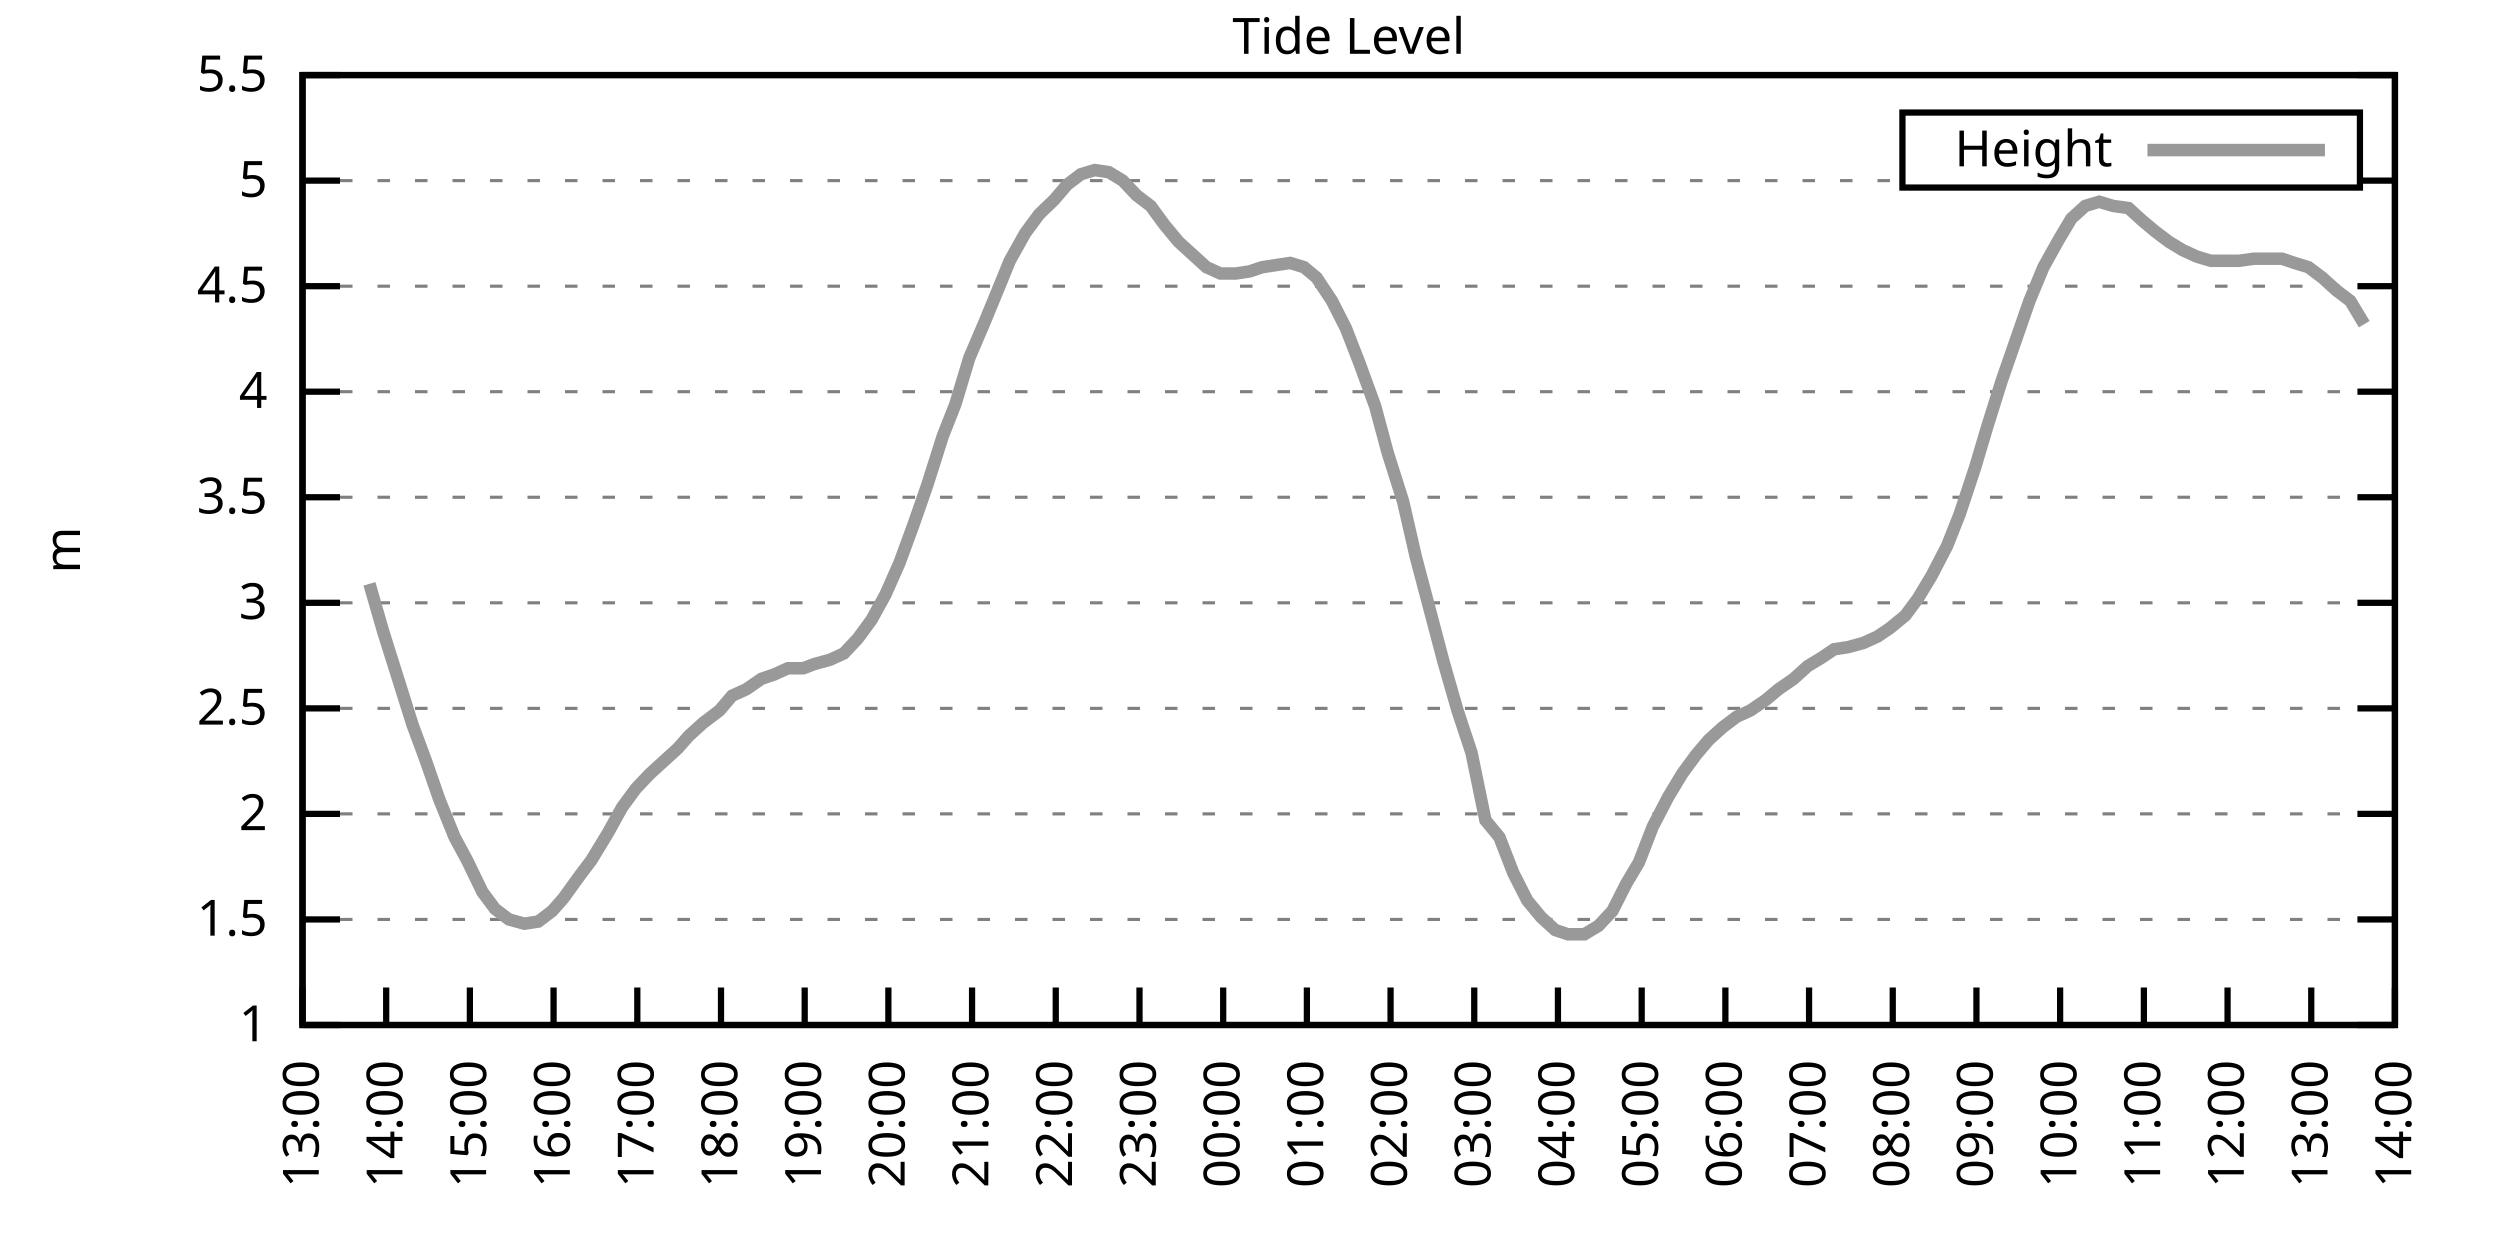
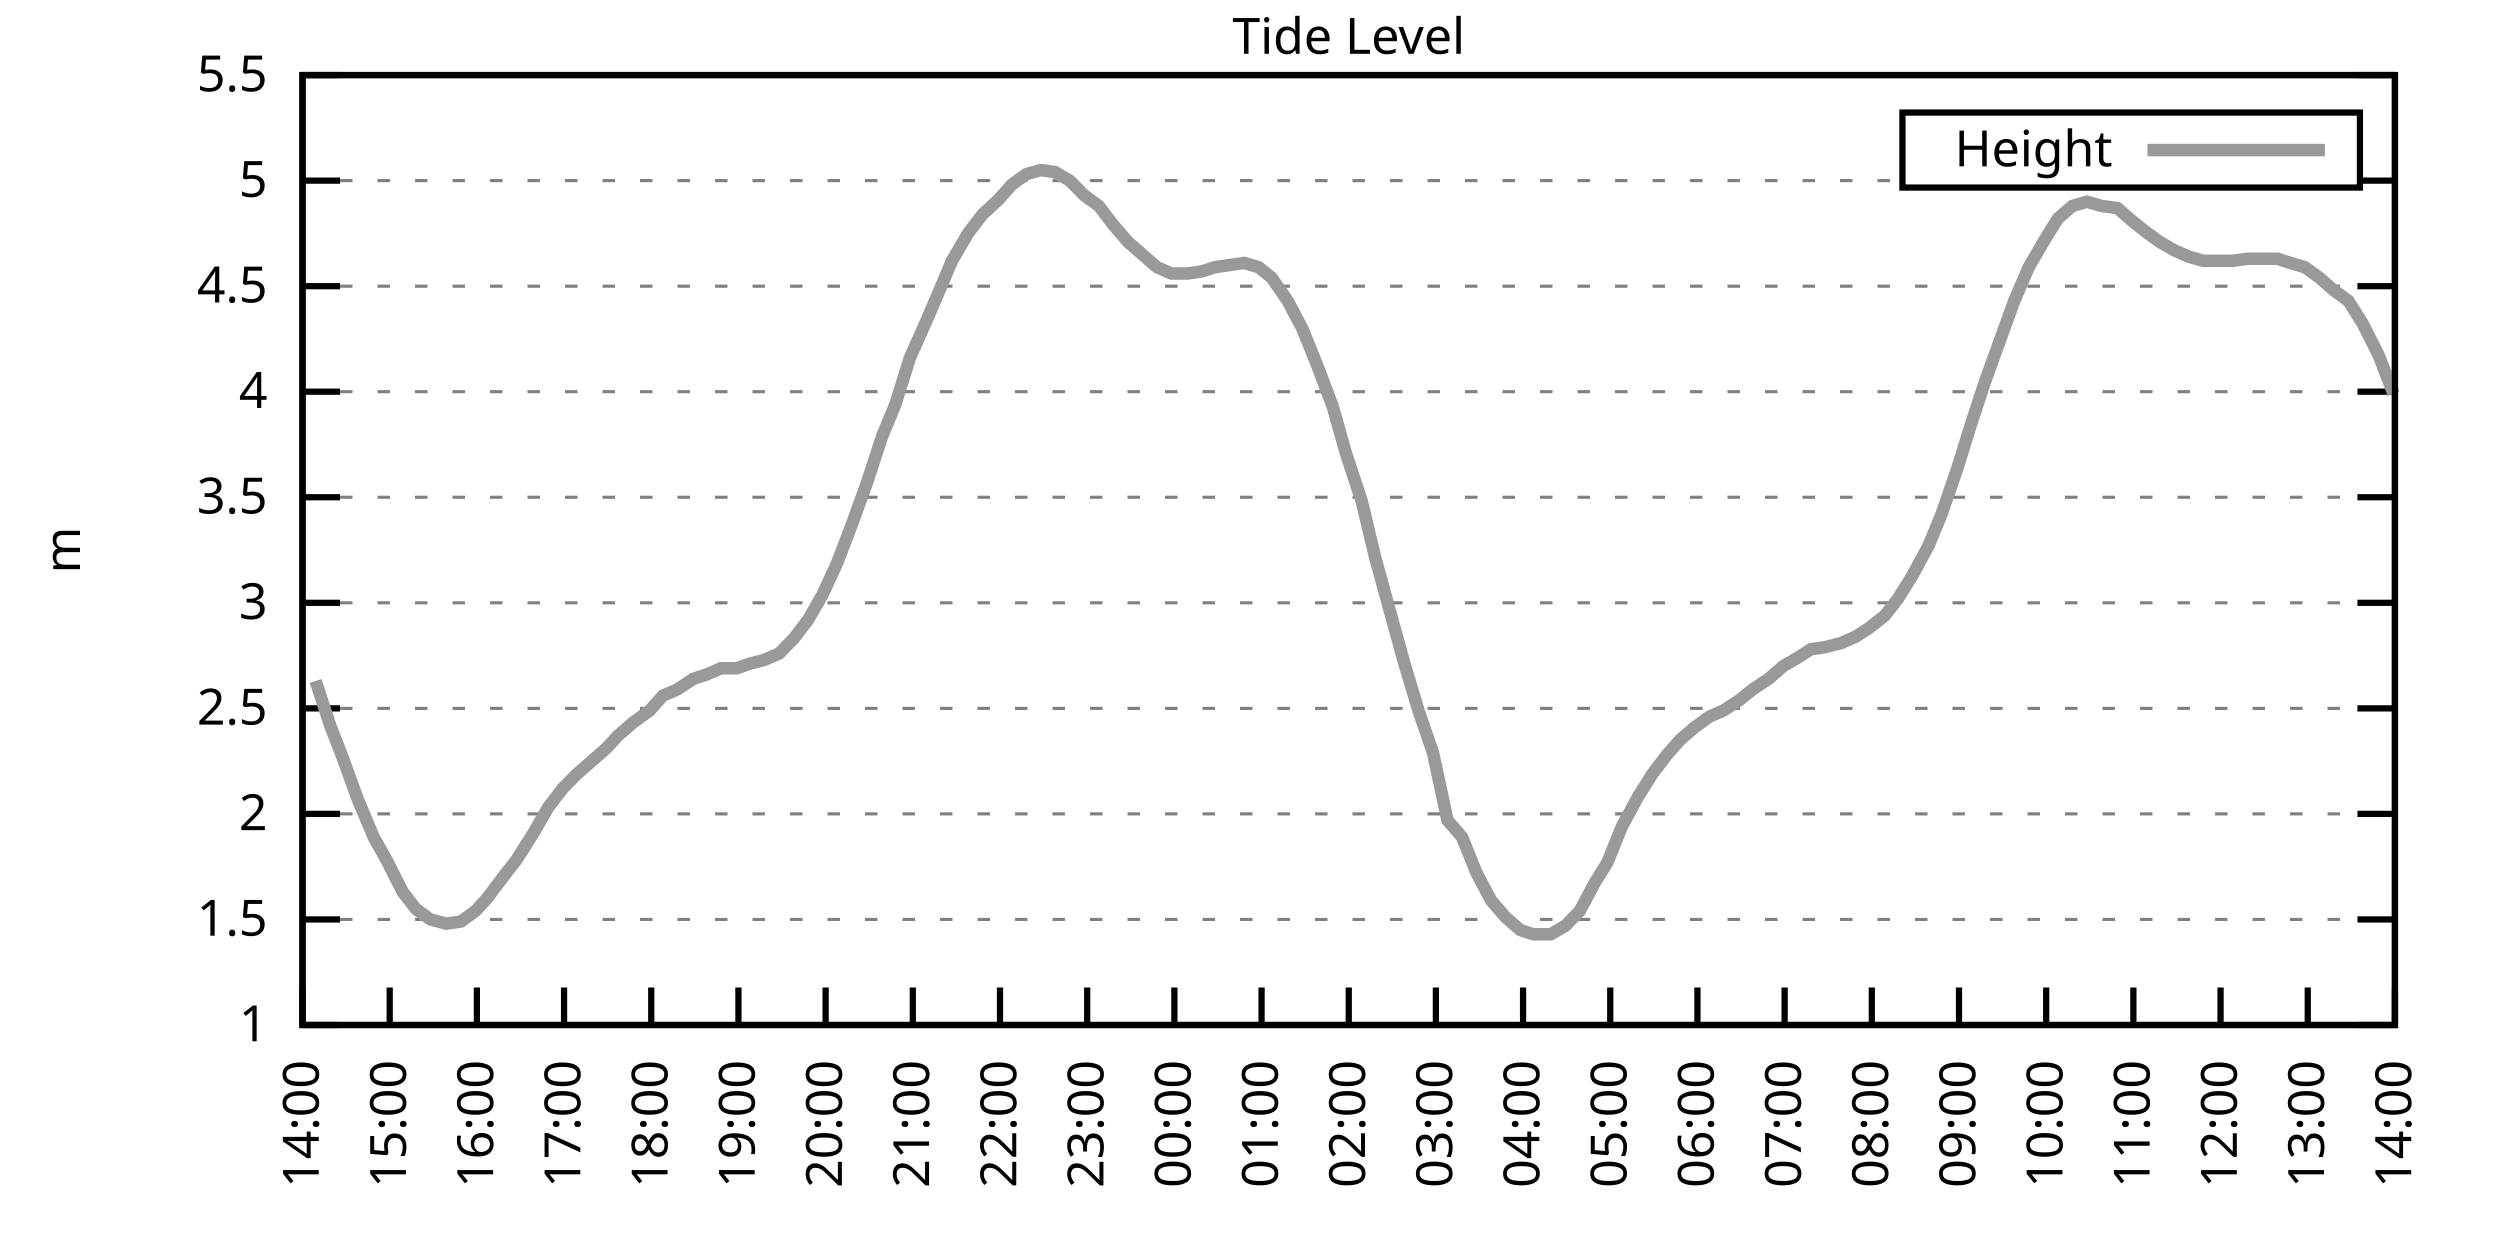
<svg xmlns="http://www.w3.org/2000/svg" xmlns:xlink="http://www.w3.org/1999/xlink" width="400" height="200" viewBox="0 0 400 200">
  <g id="gnuplot_canvas">
    <rect x="0" y="0" width="400" height="200" fill="none" />
    <defs>
      <circle id="gpDot" r="0.5" stroke-width="0.5" stroke="currentColor" />
      <path id="gpPt0" stroke-width="0.333" stroke="currentColor" d="M-1,0 h2 M0,-1 v2" />
      <path id="gpPt1" stroke-width="0.333" stroke="currentColor" d="M-1,-1 L1,1 M1,-1 L-1,1" />
      <path id="gpPt2" stroke-width="0.333" stroke="currentColor" d="M-1,0 L1,0 M0,-1 L0,1 M-1,-1 L1,1 M-1,1 L1,-1" />
      <rect id="gpPt3" stroke-width="0.333" stroke="currentColor" x="-1" y="-1" width="2" height="2" />
      <rect id="gpPt4" stroke-width="0.333" stroke="currentColor" fill="currentColor" x="-1" y="-1" width="2" height="2" />
      <circle id="gpPt5" stroke-width="0.333" stroke="currentColor" cx="0" cy="0" r="1" />
      <use xlink:href="#gpPt5" id="gpPt6" fill="currentColor" stroke="none" />
      <path id="gpPt7" stroke-width="0.333" stroke="currentColor" d="M0,-1.33 L-1.33,0.67 L1.33,0.67 z" />
      <use xlink:href="#gpPt7" id="gpPt8" fill="currentColor" stroke="none" />
      <use xlink:href="#gpPt7" id="gpPt9" stroke="currentColor" transform="rotate(180)" />
      <use xlink:href="#gpPt9" id="gpPt10" fill="currentColor" stroke="none" />
      <use xlink:href="#gpPt3" id="gpPt11" stroke="currentColor" transform="rotate(45)" />
      <use xlink:href="#gpPt11" id="gpPt12" fill="currentColor" stroke="none" />
      <path id="gpPt13" stroke-width="0.333" stroke="currentColor" d="M0,1.330 L1.265,0.411 L0.782,-1.067 L-0.782,-1.076 L-1.265,0.411 z" />
      <use xlink:href="#gpPt13" id="gpPt14" fill="currentColor" stroke="none" />
      <filter id="textbox" filterUnits="objectBoundingBox" x="0" y="0" height="1" width="1">
        <feFlood flood-color="white" flood-opacity="1" result="bgnd" />
        <feComposite in="SourceGraphic" in2="bgnd" operator="atop" />
      </filter>
      <filter id="greybox" filterUnits="objectBoundingBox" x="0" y="0" height="1" width="1">
        <feFlood flood-color="lightgrey" flood-opacity="1" result="grey" />
        <feComposite in="SourceGraphic" in2="grey" operator="atop" />
      </filter>
    </defs>
    <g fill="none" color="white" stroke="currentColor" stroke-width="1.00" stroke-linecap="butt" stroke-linejoin="miter">
</g>
    <g fill="none" color="black" stroke="currentColor" stroke-width="1.00" stroke-linecap="butt" stroke-linejoin="miter">
      <g stroke="none" shape-rendering="crispEdges">
        <polygon fill="rgb(255, 255, 255)" points="48.40,164.00 383.18,164.00 383.18,12.02 48.40,12.02 " />
      </g>
    </g>
    <g fill="none" color="black" stroke="currentColor" stroke-width="1.00" stroke-linecap="butt" stroke-linejoin="miter">
</g>
    <g fill="none" color="black" stroke="black" stroke-width="0.50" stroke-linecap="butt" stroke-linejoin="miter">
</g>
    <g fill="none" color="gray" stroke="currentColor" stroke-width="0.50" stroke-linecap="butt" stroke-linejoin="miter">
      <path stroke="gray" stroke-dasharray="2,4" class="gridline" d="M48.40,164.00 L383.19,164.00  " />
    </g>
    <g fill="none" color="gray" stroke="gray" stroke-width="1.00" stroke-linecap="butt" stroke-linejoin="miter">
</g>
    <g fill="none" color="black" stroke="currentColor" stroke-width="1.00" stroke-linecap="butt" stroke-linejoin="miter">
      <path stroke="black" d="M48.40,164.00 L54.40,164.00 M383.19,164.00 L377.19,164.00  " />
      <g transform="translate(42.80,166.60)" stroke="none" fill="black" font-family="Sans" font-size="8.00" text-anchor="end">
        <text>
          <tspan font-family="Sans"> 1</tspan>
        </text>
      </g>
    </g>
    <g fill="none" color="black" stroke="currentColor" stroke-width="1.00" stroke-linecap="butt" stroke-linejoin="miter">
</g>
    <g fill="none" color="black" stroke="black" stroke-width="0.50" stroke-linecap="butt" stroke-linejoin="miter">
</g>
    <g fill="none" color="gray" stroke="currentColor" stroke-width="0.50" stroke-linecap="butt" stroke-linejoin="miter">
      <path stroke="gray" stroke-dasharray="2,4" class="gridline" d="M48.40,147.11 L383.19,147.11  " />
    </g>
    <g fill="none" color="gray" stroke="gray" stroke-width="1.00" stroke-linecap="butt" stroke-linejoin="miter">
</g>
    <g fill="none" color="black" stroke="currentColor" stroke-width="1.00" stroke-linecap="butt" stroke-linejoin="miter">
      <path stroke="black" d="M48.40,147.11 L54.40,147.11 M383.19,147.11 L377.19,147.11  " />
      <g transform="translate(42.80,149.71)" stroke="none" fill="black" font-family="Sans" font-size="8.00" text-anchor="end">
        <text>
          <tspan font-family="Sans"> 1.5</tspan>
        </text>
      </g>
    </g>
    <g fill="none" color="black" stroke="currentColor" stroke-width="1.00" stroke-linecap="butt" stroke-linejoin="miter">
</g>
    <g fill="none" color="black" stroke="black" stroke-width="0.50" stroke-linecap="butt" stroke-linejoin="miter">
</g>
    <g fill="none" color="gray" stroke="currentColor" stroke-width="0.50" stroke-linecap="butt" stroke-linejoin="miter">
      <path stroke="gray" stroke-dasharray="2,4" class="gridline" d="M48.40,130.22 L383.19,130.22  " />
    </g>
    <g fill="none" color="gray" stroke="gray" stroke-width="1.00" stroke-linecap="butt" stroke-linejoin="miter">
</g>
    <g fill="none" color="black" stroke="currentColor" stroke-width="1.00" stroke-linecap="butt" stroke-linejoin="miter">
      <path stroke="black" d="M48.40,130.22 L54.40,130.22 M383.19,130.22 L377.19,130.22  " />
      <g transform="translate(42.80,132.82)" stroke="none" fill="black" font-family="Sans" font-size="8.00" text-anchor="end">
        <text>
          <tspan font-family="Sans"> 2</tspan>
        </text>
      </g>
    </g>
    <g fill="none" color="black" stroke="currentColor" stroke-width="1.00" stroke-linecap="butt" stroke-linejoin="miter">
</g>
    <g fill="none" color="black" stroke="black" stroke-width="0.50" stroke-linecap="butt" stroke-linejoin="miter">
</g>
    <g fill="none" color="gray" stroke="currentColor" stroke-width="0.50" stroke-linecap="butt" stroke-linejoin="miter">
      <path stroke="gray" stroke-dasharray="2,4" class="gridline" d="M48.40,113.34 L383.19,113.34  " />
    </g>
    <g fill="none" color="gray" stroke="gray" stroke-width="1.00" stroke-linecap="butt" stroke-linejoin="miter">
</g>
    <g fill="none" color="black" stroke="currentColor" stroke-width="1.00" stroke-linecap="butt" stroke-linejoin="miter">
      <path stroke="black" d="M48.40,113.34 L54.40,113.34 M383.19,113.34 L377.19,113.34  " />
      <g transform="translate(42.80,115.94)" stroke="none" fill="black" font-family="Sans" font-size="8.00" text-anchor="end">
        <text>
          <tspan font-family="Sans"> 2.5</tspan>
        </text>
      </g>
    </g>
    <g fill="none" color="black" stroke="currentColor" stroke-width="1.00" stroke-linecap="butt" stroke-linejoin="miter">
</g>
    <g fill="none" color="black" stroke="black" stroke-width="0.50" stroke-linecap="butt" stroke-linejoin="miter">
</g>
    <g fill="none" color="gray" stroke="currentColor" stroke-width="0.50" stroke-linecap="butt" stroke-linejoin="miter">
      <path stroke="gray" stroke-dasharray="2,4" class="gridline" d="M48.40,96.45 L383.19,96.45  " />
    </g>
    <g fill="none" color="gray" stroke="gray" stroke-width="1.00" stroke-linecap="butt" stroke-linejoin="miter">
</g>
    <g fill="none" color="black" stroke="currentColor" stroke-width="1.00" stroke-linecap="butt" stroke-linejoin="miter">
      <path stroke="black" d="M48.40,96.45 L54.40,96.45 M383.19,96.45 L377.19,96.45  " />
      <g transform="translate(42.80,99.05)" stroke="none" fill="black" font-family="Sans" font-size="8.00" text-anchor="end">
        <text>
          <tspan font-family="Sans"> 3</tspan>
        </text>
      </g>
    </g>
    <g fill="none" color="black" stroke="currentColor" stroke-width="1.00" stroke-linecap="butt" stroke-linejoin="miter">
</g>
    <g fill="none" color="black" stroke="black" stroke-width="0.50" stroke-linecap="butt" stroke-linejoin="miter">
</g>
    <g fill="none" color="gray" stroke="currentColor" stroke-width="0.50" stroke-linecap="butt" stroke-linejoin="miter">
      <path stroke="gray" stroke-dasharray="2,4" class="gridline" d="M48.40,79.56 L383.19,79.56  " />
    </g>
    <g fill="none" color="gray" stroke="gray" stroke-width="1.00" stroke-linecap="butt" stroke-linejoin="miter">
</g>
    <g fill="none" color="black" stroke="currentColor" stroke-width="1.00" stroke-linecap="butt" stroke-linejoin="miter">
      <path stroke="black" d="M48.40,79.56 L54.40,79.56 M383.19,79.56 L377.19,79.56  " />
      <g transform="translate(42.80,82.16)" stroke="none" fill="black" font-family="Sans" font-size="8.00" text-anchor="end">
        <text>
          <tspan font-family="Sans"> 3.5</tspan>
        </text>
      </g>
    </g>
    <g fill="none" color="black" stroke="currentColor" stroke-width="1.00" stroke-linecap="butt" stroke-linejoin="miter">
</g>
    <g fill="none" color="black" stroke="black" stroke-width="0.50" stroke-linecap="butt" stroke-linejoin="miter">
</g>
    <g fill="none" color="gray" stroke="currentColor" stroke-width="0.50" stroke-linecap="butt" stroke-linejoin="miter">
      <path stroke="gray" stroke-dasharray="2,4" class="gridline" d="M48.40,62.67 L383.19,62.67  " />
    </g>
    <g fill="none" color="gray" stroke="gray" stroke-width="1.00" stroke-linecap="butt" stroke-linejoin="miter">
</g>
    <g fill="none" color="black" stroke="currentColor" stroke-width="1.00" stroke-linecap="butt" stroke-linejoin="miter">
      <path stroke="black" d="M48.40,62.67 L54.40,62.67 M383.19,62.67 L377.19,62.67  " />
      <g transform="translate(42.80,65.27)" stroke="none" fill="black" font-family="Sans" font-size="8.00" text-anchor="end">
        <text>
          <tspan font-family="Sans"> 4</tspan>
        </text>
      </g>
    </g>
    <g fill="none" color="black" stroke="currentColor" stroke-width="1.00" stroke-linecap="butt" stroke-linejoin="miter">
</g>
    <g fill="none" color="black" stroke="black" stroke-width="0.50" stroke-linecap="butt" stroke-linejoin="miter">
</g>
    <g fill="none" color="gray" stroke="currentColor" stroke-width="0.50" stroke-linecap="butt" stroke-linejoin="miter">
      <path stroke="gray" stroke-dasharray="2,4" class="gridline" d="M48.40,45.79 L383.19,45.79  " />
    </g>
    <g fill="none" color="gray" stroke="gray" stroke-width="1.00" stroke-linecap="butt" stroke-linejoin="miter">
</g>
    <g fill="none" color="black" stroke="currentColor" stroke-width="1.00" stroke-linecap="butt" stroke-linejoin="miter">
      <path stroke="black" d="M48.40,45.79 L54.40,45.79 M383.19,45.79 L377.19,45.79  " />
      <g transform="translate(42.80,48.39)" stroke="none" fill="black" font-family="Sans" font-size="8.00" text-anchor="end">
        <text>
          <tspan font-family="Sans"> 4.5</tspan>
        </text>
      </g>
    </g>
    <g fill="none" color="black" stroke="currentColor" stroke-width="1.00" stroke-linecap="butt" stroke-linejoin="miter">
</g>
    <g fill="none" color="black" stroke="black" stroke-width="0.50" stroke-linecap="butt" stroke-linejoin="miter">
</g>
    <g fill="none" color="gray" stroke="currentColor" stroke-width="0.50" stroke-linecap="butt" stroke-linejoin="miter">
      <path stroke="gray" stroke-dasharray="2,4" class="gridline" d="M48.40,28.90 L304.39,28.90 M377.59,28.90 L383.19,28.90  " />
    </g>
    <g fill="none" color="gray" stroke="gray" stroke-width="1.00" stroke-linecap="butt" stroke-linejoin="miter">
</g>
    <g fill="none" color="black" stroke="currentColor" stroke-width="1.00" stroke-linecap="butt" stroke-linejoin="miter">
      <path stroke="black" d="M48.40,28.90 L54.40,28.90 M383.19,28.90 L377.19,28.90  " />
      <g transform="translate(42.80,31.50)" stroke="none" fill="black" font-family="Sans" font-size="8.00" text-anchor="end">
        <text>
          <tspan font-family="Sans"> 5</tspan>
        </text>
      </g>
    </g>
    <g fill="none" color="black" stroke="currentColor" stroke-width="1.00" stroke-linecap="butt" stroke-linejoin="miter">
</g>
    <g fill="none" color="black" stroke="black" stroke-width="0.50" stroke-linecap="butt" stroke-linejoin="miter">
</g>
    <g fill="none" color="gray" stroke="currentColor" stroke-width="0.50" stroke-linecap="butt" stroke-linejoin="miter">
      <path stroke="gray" stroke-dasharray="2,4" class="gridline" d="M48.40,12.01 L383.19,12.01  " />
    </g>
    <g fill="none" color="gray" stroke="gray" stroke-width="1.00" stroke-linecap="butt" stroke-linejoin="miter">
</g>
    <g fill="none" color="black" stroke="currentColor" stroke-width="1.00" stroke-linecap="butt" stroke-linejoin="miter">
      <path stroke="black" d="M48.40,12.01 L54.40,12.01 M383.19,12.01 L377.19,12.01  " />
      <g transform="translate(42.80,14.61)" stroke="none" fill="black" font-family="Sans" font-size="8.00" text-anchor="end">
        <text>
          <tspan font-family="Sans"> 5.5</tspan>
        </text>
      </g>
    </g>
    <g fill="none" color="black" stroke="currentColor" stroke-width="1.00" stroke-linecap="butt" stroke-linejoin="miter">
      <path stroke="black" d="M48.40,164.00 L48.40,158.00  " />
      <g transform="translate(51.00,169.60) rotate(270.00)" stroke="none" fill="black" font-family="Sans" font-size="8.00" text-anchor="end">
        <text>
-           <tspan font-family="Sans">13:00</tspan>
-         </text>
-       </g>
-     </g>
-     <g fill="none" color="black" stroke="currentColor" stroke-width="1.00" stroke-linecap="butt" stroke-linejoin="miter">
-       <path stroke="black" d="M61.79,164.00 L61.79,158.00  " />
-       <g transform="translate(64.39,169.60) rotate(270.00)" stroke="none" fill="black" font-family="Sans" font-size="8.00" text-anchor="end">
-         <text>
          <tspan font-family="Sans">14:00</tspan>
        </text>
      </g>
    </g>
    <g fill="none" color="black" stroke="currentColor" stroke-width="1.00" stroke-linecap="butt" stroke-linejoin="miter">
-       <path stroke="black" d="M75.18,164.00 L75.18,158.00  " />
-       <g transform="translate(77.78,169.60) rotate(270.00)" stroke="none" fill="black" font-family="Sans" font-size="8.00" text-anchor="end">
+       <path stroke="black" d="M62.35,164.00 L62.35,158.00  " />
+       <g transform="translate(64.95,169.60) rotate(270.00)" stroke="none" fill="black" font-family="Sans" font-size="8.00" text-anchor="end">
        <text>
          <tspan font-family="Sans">15:00</tspan>
        </text>
      </g>
    </g>
    <g fill="none" color="black" stroke="currentColor" stroke-width="1.00" stroke-linecap="butt" stroke-linejoin="miter">
-       <path stroke="black" d="M88.57,164.00 L88.57,158.00  " />
-       <g transform="translate(91.17,169.60) rotate(270.00)" stroke="none" fill="black" font-family="Sans" font-size="8.00" text-anchor="end">
+       <path stroke="black" d="M76.30,164.00 L76.30,158.00  " />
+       <g transform="translate(78.90,169.60) rotate(270.00)" stroke="none" fill="black" font-family="Sans" font-size="8.00" text-anchor="end">
        <text>
          <tspan font-family="Sans">16:00</tspan>
        </text>
      </g>
    </g>
    <g fill="none" color="black" stroke="currentColor" stroke-width="1.00" stroke-linecap="butt" stroke-linejoin="miter">
-       <path stroke="black" d="M101.97,164.00 L101.97,158.00  " />
-       <g transform="translate(104.57,169.60) rotate(270.00)" stroke="none" fill="black" font-family="Sans" font-size="8.00" text-anchor="end">
+       <path stroke="black" d="M90.25,164.00 L90.25,158.00  " />
+       <g transform="translate(92.85,169.60) rotate(270.00)" stroke="none" fill="black" font-family="Sans" font-size="8.00" text-anchor="end">
        <text>
          <tspan font-family="Sans">17:00</tspan>
        </text>
      </g>
    </g>
    <g fill="none" color="black" stroke="currentColor" stroke-width="1.00" stroke-linecap="butt" stroke-linejoin="miter">
-       <path stroke="black" d="M115.36,164.00 L115.36,158.00  " />
-       <g transform="translate(117.96,169.60) rotate(270.00)" stroke="none" fill="black" font-family="Sans" font-size="8.00" text-anchor="end">
+       <path stroke="black" d="M104.20,164.00 L104.20,158.00  " />
+       <g transform="translate(106.80,169.60) rotate(270.00)" stroke="none" fill="black" font-family="Sans" font-size="8.00" text-anchor="end">
        <text>
          <tspan font-family="Sans">18:00</tspan>
        </text>
      </g>
    </g>
    <g fill="none" color="black" stroke="currentColor" stroke-width="1.00" stroke-linecap="butt" stroke-linejoin="miter">
-       <path stroke="black" d="M128.75,164.00 L128.75,158.00  " />
-       <g transform="translate(131.35,169.60) rotate(270.00)" stroke="none" fill="black" font-family="Sans" font-size="8.00" text-anchor="end">
+       <path stroke="black" d="M118.15,164.00 L118.15,158.00  " />
+       <g transform="translate(120.75,169.60) rotate(270.00)" stroke="none" fill="black" font-family="Sans" font-size="8.00" text-anchor="end">
        <text>
          <tspan font-family="Sans">19:00</tspan>
        </text>
      </g>
    </g>
    <g fill="none" color="black" stroke="currentColor" stroke-width="1.00" stroke-linecap="butt" stroke-linejoin="miter">
-       <path stroke="black" d="M142.14,164.00 L142.14,158.00  " />
-       <g transform="translate(144.74,169.60) rotate(270.00)" stroke="none" fill="black" font-family="Sans" font-size="8.00" text-anchor="end">
+       <path stroke="black" d="M132.10,164.00 L132.10,158.00  " />
+       <g transform="translate(134.70,169.60) rotate(270.00)" stroke="none" fill="black" font-family="Sans" font-size="8.00" text-anchor="end">
        <text>
          <tspan font-family="Sans">20:00</tspan>
        </text>
      </g>
    </g>
    <g fill="none" color="black" stroke="currentColor" stroke-width="1.00" stroke-linecap="butt" stroke-linejoin="miter">
-       <path stroke="black" d="M155.53,164.00 L155.53,158.00  " />
-       <g transform="translate(158.13,169.60) rotate(270.00)" stroke="none" fill="black" font-family="Sans" font-size="8.00" text-anchor="end">
+       <path stroke="black" d="M146.05,164.00 L146.05,158.00  " />
+       <g transform="translate(148.65,169.60) rotate(270.00)" stroke="none" fill="black" font-family="Sans" font-size="8.00" text-anchor="end">
        <text>
          <tspan font-family="Sans">21:00</tspan>
        </text>
      </g>
    </g>
    <g fill="none" color="black" stroke="currentColor" stroke-width="1.00" stroke-linecap="butt" stroke-linejoin="miter">
-       <path stroke="black" d="M168.92,164.00 L168.92,158.00  " />
-       <g transform="translate(171.52,169.60) rotate(270.00)" stroke="none" fill="black" font-family="Sans" font-size="8.00" text-anchor="end">
+       <path stroke="black" d="M160.00,164.00 L160.00,158.00  " />
+       <g transform="translate(162.60,169.60) rotate(270.00)" stroke="none" fill="black" font-family="Sans" font-size="8.00" text-anchor="end">
        <text>
          <tspan font-family="Sans">22:00</tspan>
        </text>
      </g>
    </g>
    <g fill="none" color="black" stroke="currentColor" stroke-width="1.00" stroke-linecap="butt" stroke-linejoin="miter">
-       <path stroke="black" d="M182.32,164.00 L182.32,158.00  " />
-       <g transform="translate(184.92,169.60) rotate(270.00)" stroke="none" fill="black" font-family="Sans" font-size="8.00" text-anchor="end">
+       <path stroke="black" d="M173.95,164.00 L173.95,158.00  " />
+       <g transform="translate(176.55,169.60) rotate(270.00)" stroke="none" fill="black" font-family="Sans" font-size="8.00" text-anchor="end">
        <text>
          <tspan font-family="Sans">23:00</tspan>
        </text>
      </g>
    </g>
    <g fill="none" color="black" stroke="currentColor" stroke-width="1.00" stroke-linecap="butt" stroke-linejoin="miter">
-       <path stroke="black" d="M195.71,164.00 L195.71,158.00  " />
-       <g transform="translate(198.31,169.60) rotate(270.00)" stroke="none" fill="black" font-family="Sans" font-size="8.00" text-anchor="end">
+       <path stroke="black" d="M187.90,164.00 L187.90,158.00  " />
+       <g transform="translate(190.50,169.60) rotate(270.00)" stroke="none" fill="black" font-family="Sans" font-size="8.00" text-anchor="end">
        <text>
          <tspan font-family="Sans">00:00</tspan>
        </text>
      </g>
    </g>
    <g fill="none" color="black" stroke="currentColor" stroke-width="1.00" stroke-linecap="butt" stroke-linejoin="miter">
-       <path stroke="black" d="M209.10,164.00 L209.10,158.00  " />
-       <g transform="translate(211.70,169.60) rotate(270.00)" stroke="none" fill="black" font-family="Sans" font-size="8.00" text-anchor="end">
+       <path stroke="black" d="M201.85,164.00 L201.85,158.00  " />
+       <g transform="translate(204.45,169.60) rotate(270.00)" stroke="none" fill="black" font-family="Sans" font-size="8.00" text-anchor="end">
        <text>
          <tspan font-family="Sans">01:00</tspan>
        </text>
      </g>
    </g>
    <g fill="none" color="black" stroke="currentColor" stroke-width="1.00" stroke-linecap="butt" stroke-linejoin="miter">
-       <path stroke="black" d="M222.49,164.00 L222.49,158.00  " />
-       <g transform="translate(225.09,169.60) rotate(270.00)" stroke="none" fill="black" font-family="Sans" font-size="8.00" text-anchor="end">
+       <path stroke="black" d="M215.80,164.00 L215.80,158.00  " />
+       <g transform="translate(218.40,169.60) rotate(270.00)" stroke="none" fill="black" font-family="Sans" font-size="8.00" text-anchor="end">
        <text>
          <tspan font-family="Sans">02:00</tspan>
        </text>
      </g>
    </g>
    <g fill="none" color="black" stroke="currentColor" stroke-width="1.00" stroke-linecap="butt" stroke-linejoin="miter">
-       <path stroke="black" d="M235.88,164.00 L235.88,158.00  " />
-       <g transform="translate(238.48,169.60) rotate(270.00)" stroke="none" fill="black" font-family="Sans" font-size="8.00" text-anchor="end">
+       <path stroke="black" d="M229.74,164.00 L229.74,158.00  " />
+       <g transform="translate(232.34,169.60) rotate(270.00)" stroke="none" fill="black" font-family="Sans" font-size="8.00" text-anchor="end">
        <text>
          <tspan font-family="Sans">03:00</tspan>
        </text>
      </g>
    </g>
    <g fill="none" color="black" stroke="currentColor" stroke-width="1.00" stroke-linecap="butt" stroke-linejoin="miter">
-       <path stroke="black" d="M249.27,164.00 L249.27,158.00  " />
-       <g transform="translate(251.87,169.60) rotate(270.00)" stroke="none" fill="black" font-family="Sans" font-size="8.00" text-anchor="end">
+       <path stroke="black" d="M243.69,164.00 L243.69,158.00  " />
+       <g transform="translate(246.29,169.60) rotate(270.00)" stroke="none" fill="black" font-family="Sans" font-size="8.00" text-anchor="end">
        <text>
          <tspan font-family="Sans">04:00</tspan>
        </text>
      </g>
    </g>
    <g fill="none" color="black" stroke="currentColor" stroke-width="1.00" stroke-linecap="butt" stroke-linejoin="miter">
-       <path stroke="black" d="M262.67,164.00 L262.67,158.00  " />
-       <g transform="translate(265.27,169.60) rotate(270.00)" stroke="none" fill="black" font-family="Sans" font-size="8.00" text-anchor="end">
+       <path stroke="black" d="M257.64,164.00 L257.64,158.00  " />
+       <g transform="translate(260.24,169.60) rotate(270.00)" stroke="none" fill="black" font-family="Sans" font-size="8.00" text-anchor="end">
        <text>
          <tspan font-family="Sans">05:00</tspan>
        </text>
      </g>
    </g>
    <g fill="none" color="black" stroke="currentColor" stroke-width="1.00" stroke-linecap="butt" stroke-linejoin="miter">
-       <path stroke="black" d="M276.06,164.00 L276.06,158.00  " />
-       <g transform="translate(278.66,169.60) rotate(270.00)" stroke="none" fill="black" font-family="Sans" font-size="8.00" text-anchor="end">
+       <path stroke="black" d="M271.59,164.00 L271.59,158.00  " />
+       <g transform="translate(274.19,169.60) rotate(270.00)" stroke="none" fill="black" font-family="Sans" font-size="8.00" text-anchor="end">
        <text>
          <tspan font-family="Sans">06:00</tspan>
        </text>
      </g>
    </g>
    <g fill="none" color="black" stroke="currentColor" stroke-width="1.00" stroke-linecap="butt" stroke-linejoin="miter">
-       <path stroke="black" d="M289.45,164.00 L289.45,158.00  " />
-       <g transform="translate(292.05,169.60) rotate(270.00)" stroke="none" fill="black" font-family="Sans" font-size="8.00" text-anchor="end">
+       <path stroke="black" d="M285.54,164.00 L285.54,158.00  " />
+       <g transform="translate(288.14,169.60) rotate(270.00)" stroke="none" fill="black" font-family="Sans" font-size="8.00" text-anchor="end">
        <text>
          <tspan font-family="Sans">07:00</tspan>
        </text>
      </g>
    </g>
    <g fill="none" color="black" stroke="currentColor" stroke-width="1.00" stroke-linecap="butt" stroke-linejoin="miter">
-       <path stroke="black" d="M302.84,164.00 L302.84,158.00  " />
-       <g transform="translate(305.44,169.60) rotate(270.00)" stroke="none" fill="black" font-family="Sans" font-size="8.00" text-anchor="end">
+       <path stroke="black" d="M299.49,164.00 L299.49,158.00  " />
+       <g transform="translate(302.09,169.60) rotate(270.00)" stroke="none" fill="black" font-family="Sans" font-size="8.00" text-anchor="end">
        <text>
          <tspan font-family="Sans">08:00</tspan>
        </text>
      </g>
    </g>
    <g fill="none" color="black" stroke="currentColor" stroke-width="1.00" stroke-linecap="butt" stroke-linejoin="miter">
-       <path stroke="black" d="M316.23,164.00 L316.23,158.00  " />
-       <g transform="translate(318.83,169.60) rotate(270.00)" stroke="none" fill="black" font-family="Sans" font-size="8.00" text-anchor="end">
+       <path stroke="black" d="M313.44,164.00 L313.44,158.00  " />
+       <g transform="translate(316.04,169.60) rotate(270.00)" stroke="none" fill="black" font-family="Sans" font-size="8.00" text-anchor="end">
        <text>
          <tspan font-family="Sans">09:00</tspan>
        </text>
      </g>
    </g>
    <g fill="none" color="black" stroke="currentColor" stroke-width="1.00" stroke-linecap="butt" stroke-linejoin="miter">
-       <path stroke="black" d="M329.62,164.00 L329.62,158.00  " />
-       <g transform="translate(332.22,169.60) rotate(270.00)" stroke="none" fill="black" font-family="Sans" font-size="8.00" text-anchor="end">
+       <path stroke="black" d="M327.39,164.00 L327.39,158.00  " />
+       <g transform="translate(329.99,169.60) rotate(270.00)" stroke="none" fill="black" font-family="Sans" font-size="8.00" text-anchor="end">
        <text>
          <tspan font-family="Sans">10:00</tspan>
        </text>
      </g>
    </g>
    <g fill="none" color="black" stroke="currentColor" stroke-width="1.00" stroke-linecap="butt" stroke-linejoin="miter">
-       <path stroke="black" d="M343.02,164.00 L343.02,158.00  " />
-       <g transform="translate(345.62,169.60) rotate(270.00)" stroke="none" fill="black" font-family="Sans" font-size="8.00" text-anchor="end">
+       <path stroke="black" d="M341.34,164.00 L341.34,158.00  " />
+       <g transform="translate(343.94,169.60) rotate(270.00)" stroke="none" fill="black" font-family="Sans" font-size="8.00" text-anchor="end">
        <text>
          <tspan font-family="Sans">11:00</tspan>
        </text>
      </g>
    </g>
    <g fill="none" color="black" stroke="currentColor" stroke-width="1.00" stroke-linecap="butt" stroke-linejoin="miter">
-       <path stroke="black" d="M356.41,164.00 L356.41,158.00  " />
-       <g transform="translate(359.01,169.60) rotate(270.00)" stroke="none" fill="black" font-family="Sans" font-size="8.00" text-anchor="end">
+       <path stroke="black" d="M355.29,164.00 L355.29,158.00  " />
+       <g transform="translate(357.89,169.60) rotate(270.00)" stroke="none" fill="black" font-family="Sans" font-size="8.00" text-anchor="end">
        <text>
          <tspan font-family="Sans">12:00</tspan>
        </text>
      </g>
    </g>
    <g fill="none" color="black" stroke="currentColor" stroke-width="1.00" stroke-linecap="butt" stroke-linejoin="miter">
-       <path stroke="black" d="M369.80,164.00 L369.80,158.00  " />
-       <g transform="translate(372.40,169.60) rotate(270.00)" stroke="none" fill="black" font-family="Sans" font-size="8.00" text-anchor="end">
+       <path stroke="black" d="M369.24,164.00 L369.24,158.00  " />
+       <g transform="translate(371.84,169.60) rotate(270.00)" stroke="none" fill="black" font-family="Sans" font-size="8.00" text-anchor="end">
        <text>
          <tspan font-family="Sans">13:00</tspan>
        </text>
      </g>
    </g>
    <g fill="none" color="black" stroke="currentColor" stroke-width="1.00" stroke-linecap="butt" stroke-linejoin="miter">
      <path stroke="black" d="M383.19,164.00 L383.19,158.00  " />
      <g transform="translate(385.79,169.60) rotate(270.00)" stroke="none" fill="black" font-family="Sans" font-size="8.00" text-anchor="end">
        <text>
          <tspan font-family="Sans">14:00</tspan>
        </text>
      </g>
    </g>
    <g fill="none" color="black" stroke="currentColor" stroke-width="1.00" stroke-linecap="butt" stroke-linejoin="miter">
</g>
    <g fill="none" color="black" stroke="currentColor" stroke-width="1.00" stroke-linecap="butt" stroke-linejoin="miter">
      <path stroke="black" d="M48.40,12.01 L48.40,164.00 L383.19,164.00 L383.19,12.01 L48.40,12.01 Z  " />
    </g>
    <g fill="none" color="black" stroke="currentColor" stroke-width="1.00" stroke-linecap="butt" stroke-linejoin="miter">
</g>
    <g fill="none" color="black" stroke="currentColor" stroke-width="1.00" stroke-linecap="butt" stroke-linejoin="miter">
      <path stroke="black" d="M304.39,30.01 L304.39,18.01 L377.59,18.01 L377.59,30.01 L304.39,30.01 Z  " />
    </g>
    <g id="Tide_level_plot_1">
      <g fill="none" color="white" stroke="black" stroke-width="2.00" stroke-linecap="butt" stroke-linejoin="miter">
</g>
      <g fill="none" color="black" stroke="currentColor" stroke-width="2.00" stroke-linecap="butt" stroke-linejoin="miter">
        <g transform="translate(337.99,26.61)" stroke="none" fill="black" font-family="Sans" font-size="8.00" text-anchor="end">
          <text>
            <tspan font-family="Sans">Height</tspan>
          </text>
        </g>
      </g>
      <g fill="none" color="black" stroke="currentColor" stroke-width="2.00" stroke-linecap="butt" stroke-linejoin="miter">
-         <path stroke="rgb(153, 153, 153)" d="M343.59,24.01 L371.99,24.01 M59.11,93.41 L61.35,101.18 L63.80,108.95 L66.03,116.04 L68.04,121.44 L70.27,127.86   L72.73,133.94 L74.74,137.66 L77.19,142.72 L79.20,145.42 L81.43,147.11 L83.89,147.79 L86.12,147.45 L88.35,145.76   L90.14,143.73 L92.82,140.02 L94.60,137.66 L97.28,133.26 L99.51,129.21 L101.74,126.17 L103.98,123.81 L106.21,121.78   L108.44,119.75 L110.22,117.73 L112.46,115.70 L115.13,113.67 L117.14,111.31 L119.38,110.30 L121.83,108.61 L123.84,107.93   L126.07,106.92 L128.53,106.92 L130.31,106.24 L132.77,105.57 L135.00,104.56 L137.23,102.19 L139.46,99.15 L141.69,95.10   L143.93,90.03 L146.16,83.95 L148.39,77.53 L150.85,69.77 L152.85,64.70 L155.09,57.27 L157.54,51.53 L159.77,46.12   L161.56,41.73 L164.01,37.34 L166.25,34.30 L168.70,31.94 L170.71,29.57 L172.94,27.88 L175.17,27.21 L177.41,27.55   L179.64,28.90 L181.87,31.26 L184.10,32.95 L186.33,35.99 L188.57,38.69 L190.80,40.72 L193.03,42.75 L195.26,43.76   L197.72,43.76 L199.95,43.42 L201.96,42.75 L206.42,42.07 L208.65,42.75 L210.66,44.43 L213.12,48.15 L215.35,52.54   L217.58,58.28 L220.04,65.04 L222.04,72.47 L224.50,80.24 L226.51,89.02 L228.74,97.46 L230.97,105.91 L233.20,113.67   L235.44,120.43 L237.67,131.24 L239.90,133.94 L242.13,139.68 L244.36,144.07 L246.60,146.77 L248.83,148.80 L250.84,149.48   L253.51,149.48 L255.75,148.13 L257.98,145.76 L260.21,141.37 L262.22,137.99 L264.45,132.25 L266.91,127.52 L269.14,123.81   L271.37,120.77 L273.38,118.40 L275.61,116.38 L277.84,114.69 L280.07,113.67 L282.53,111.99 L284.54,110.30 L286.99,108.61   L289.23,106.58 L291.46,105.23 L293.47,103.88 L295.70,103.54 L298.15,102.87 L300.39,101.85 L302.39,100.50 L304.85,98.48   L306.86,95.77 L309.09,92.06 L311.54,87.33 L313.55,82.26 L316.01,74.83 L318.02,68.08 L320.25,60.98 L322.48,54.57   L324.71,48.15 L326.95,42.75 L329.40,38.35 L331.41,34.98 L333.64,32.95 L335.87,32.28 L338.10,32.95 L340.56,33.29   L342.79,35.32 L344.80,37.00 L347.03,38.69 L349.26,40.04 L351.50,41.06 L353.73,41.73 L355.96,41.73 L358.19,41.73   L360.65,41.39 L362.88,41.39 L365.11,41.39 L367.12,42.07 L369.35,42.75 L371.58,44.43 L373.82,46.46 L376.05,48.15   L378.28,51.87  " />
+         <path stroke="rgb(153, 153, 153)" d="M343.59,24.01 L371.99,24.01 M50.49,108.95 L52.82,116.04 L54.91,121.44 L57.23,127.86 L59.79,133.94 L61.88,137.66   L64.44,142.72 L66.53,145.42 L68.86,147.11 L71.42,147.79 L73.74,147.45 L76.07,145.76 L77.93,143.73 L80.72,140.02   L82.58,137.66 L85.37,133.26 L87.69,129.21 L90.02,126.17 L92.34,123.81 L94.67,121.78 L96.99,119.75 L98.85,117.73   L101.18,115.70 L103.97,113.67 L106.06,111.31 L108.38,110.30 L110.94,108.61 L113.03,107.93 L115.36,106.92 L117.92,106.92   L119.78,106.24 L122.33,105.57 L124.66,104.56 L126.98,102.19 L129.31,99.15 L131.63,95.10 L133.96,90.03 L136.28,83.95   L138.61,77.53 L141.16,69.77 L143.26,64.70 L145.58,57.27 L148.14,51.53 L150.46,46.12 L152.32,41.73 L154.88,37.34   L157.21,34.30 L159.76,31.94 L161.86,29.57 L164.18,27.88 L166.51,27.21 L168.83,27.55 L171.16,28.90 L173.48,31.26   L175.81,32.95 L178.13,35.99 L180.46,38.69 L182.78,40.72 L185.11,42.75 L187.43,43.76 L189.99,43.76 L192.31,43.42   L194.41,42.75 L199.06,42.07 L201.38,42.75 L203.47,44.43 L206.03,48.15 L208.36,52.54 L210.68,58.28 L213.24,65.04   L215.33,72.47 L217.89,80.24 L219.98,89.02 L222.30,97.46 L224.63,105.91 L226.95,113.67 L229.28,120.43 L231.60,131.24   L233.93,133.94 L236.25,139.68 L238.58,144.07 L240.90,146.77 L243.23,148.80 L245.32,149.48 L248.11,149.48 L250.44,148.13   L252.76,145.76 L255.09,141.37 L257.18,137.99 L259.50,132.25 L262.06,127.52 L264.39,123.81 L266.71,120.77 L268.80,118.40   L271.13,116.38 L273.45,114.69 L275.78,113.67 L278.34,111.99 L280.43,110.30 L282.99,108.61 L285.31,106.58 L287.64,105.23   L289.73,103.88 L292.05,103.54 L294.61,102.87 L296.94,101.85 L299.03,100.50 L301.58,98.48 L303.68,95.77 L306.00,92.06   L308.56,87.33 L310.65,82.26 L313.21,74.83 L315.30,68.08 L317.63,60.98 L319.95,54.57 L322.28,48.15 L324.60,42.75   L327.16,38.35 L329.25,34.98 L331.58,32.95 L333.90,32.28 L336.23,32.95 L338.78,33.29 L341.11,35.32 L343.20,37.00   L345.53,38.69 L347.85,40.04 L350.18,41.06 L352.50,41.73 L354.83,41.73 L357.15,41.73 L359.71,41.39 L362.03,41.39   L364.36,41.39 L366.45,42.07 L368.78,42.75 L371.10,44.43 L373.43,46.46 L375.75,48.15 L378.08,51.87 L380.63,56.93   L382.96,63.01  " />
      </g>
    </g>
    <g fill="none" color="black" stroke="currentColor" stroke-width="2.00" stroke-linecap="butt" stroke-linejoin="miter">
</g>
    <g fill="none" color="black" stroke="black" stroke-width="1.00" stroke-linecap="butt" stroke-linejoin="miter">
</g>
    <g fill="none" color="black" stroke="currentColor" stroke-width="1.00" stroke-linecap="butt" stroke-linejoin="miter">
      <path stroke="black" d="M48.40,12.01 L48.40,164.00 L383.19,164.00 L383.19,12.01 L48.40,12.01 Z  " />
      <g transform="translate(12.80,88.01) rotate(270.00)" stroke="none" fill="black" font-family="Sans" font-size="8.00" text-anchor="middle">
        <text>
          <tspan font-family="Sans">m</tspan>
        </text>
      </g>
    </g>
    <g fill="none" color="black" stroke="currentColor" stroke-width="1.00" stroke-linecap="butt" stroke-linejoin="miter">
</g>
    <g fill="none" color="black" stroke="currentColor" stroke-width="1.00" stroke-linecap="butt" stroke-linejoin="miter">
      <g transform="translate(215.79,8.61)" stroke="none" fill="black" font-family="Sans" font-size="8.00" text-anchor="middle">
        <text>
          <tspan font-family="Sans">Tide Level</tspan>
        </text>
      </g>
    </g>
    <g fill="none" color="black" stroke="currentColor" stroke-width="1.00" stroke-linecap="butt" stroke-linejoin="miter">
</g>
  </g>
</svg>
